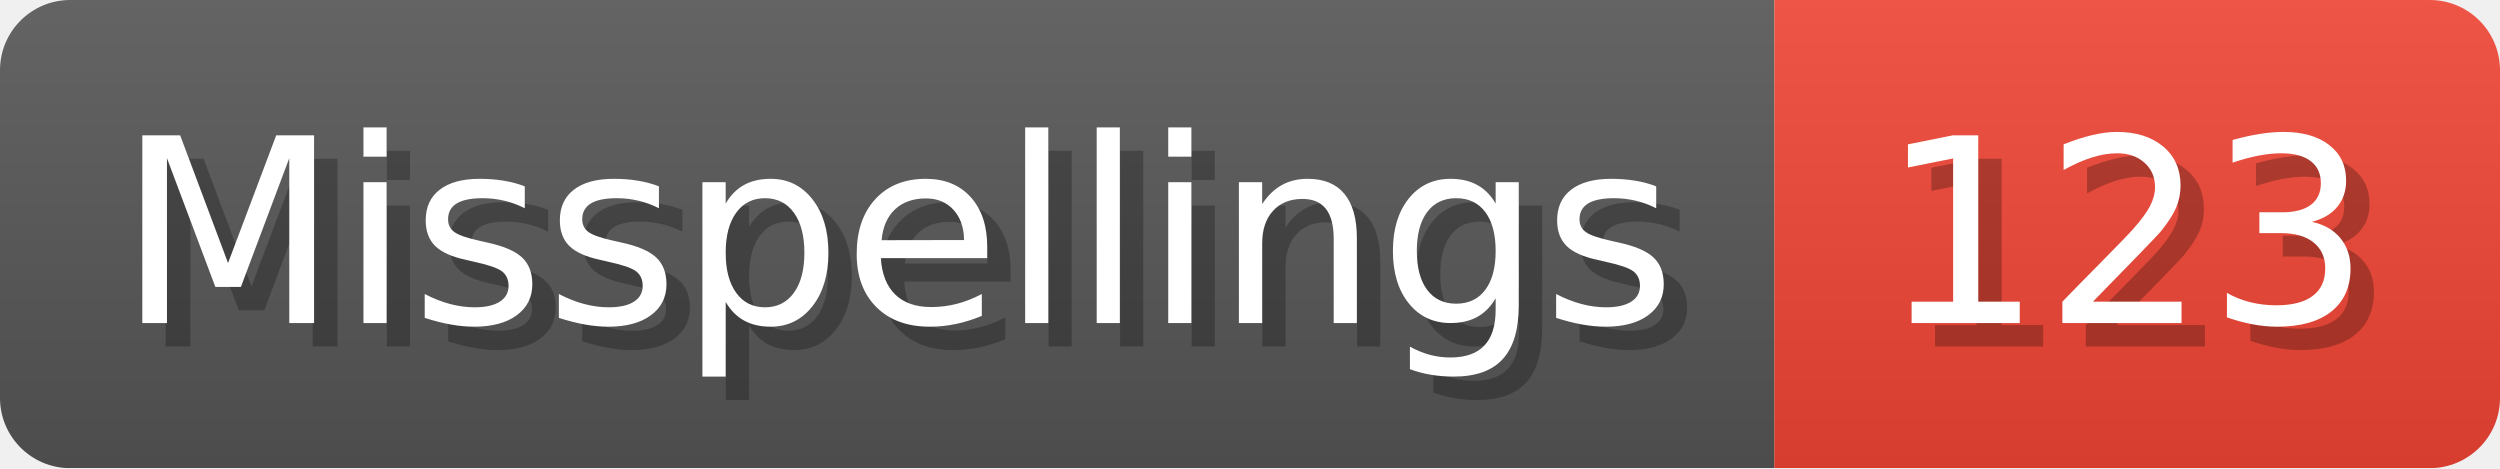
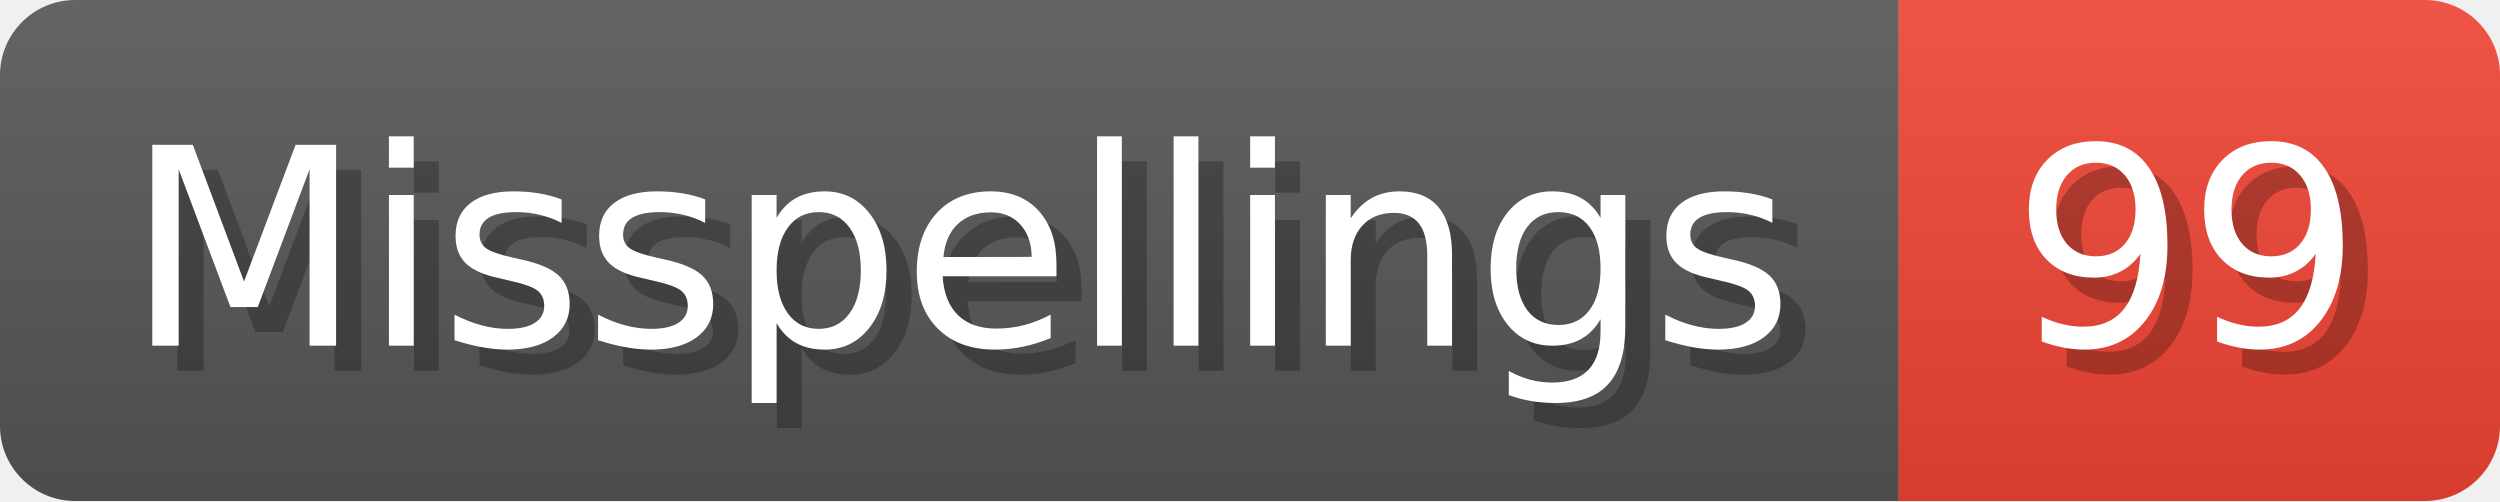
- <svg xmlns="http://www.w3.org/2000/svg" width="106.8" height="20" viewBox="0 0 1068 200" role="img" aria-label="Misspellings: 123">
+ <svg xmlns="http://www.w3.org/2000/svg" width="99.8" height="20" viewBox="0 0 998 200" role="img" aria-label="Misspellings: 99">
  <linearGradient id="a" x2="0" y2="100%">
    <stop offset="0" stop-opacity=".1" stop-color="#EEE" />
    <stop offset="1" stop-opacity=".1" />
  </linearGradient>
  <mask id="m">
-     <rect width="1068" height="200" rx="30" fill="#FFF" />
+     <rect width="998" height="200" rx="30" fill="#FFF" />
  </mask>
  <g mask="url(#m)">
    <rect width="758" height="200" fill="#555" />
-     <rect width="310" height="200" fill="#E43" x="758" />
-     <rect width="1068" height="200" fill="url(#a)" />
+     <rect width="240" height="200" fill="#E43" x="758" />
+     <rect width="998" height="200" fill="url(#a)" />
  </g>
  <g aria-hidden="true" fill="#fff" text-anchor="start" font-family="Verdana,DejaVu Sans,sans-serif" font-size="110">
    <text x="60" y="148" textLength="658" fill="#000" opacity="0.25">Misspellings</text>
    <text x="50" y="138" textLength="658">Misspellings</text>
-     <text x="813" y="148" textLength="210" fill="#000" opacity="0.25">123</text>
-     <text x="803" y="138" textLength="210">123</text>
+     <text x="813" y="148" textLength="140" fill="#000" opacity="0.25">99</text>
+     <text x="803" y="138" textLength="140">99</text>
  </g>
</svg>
